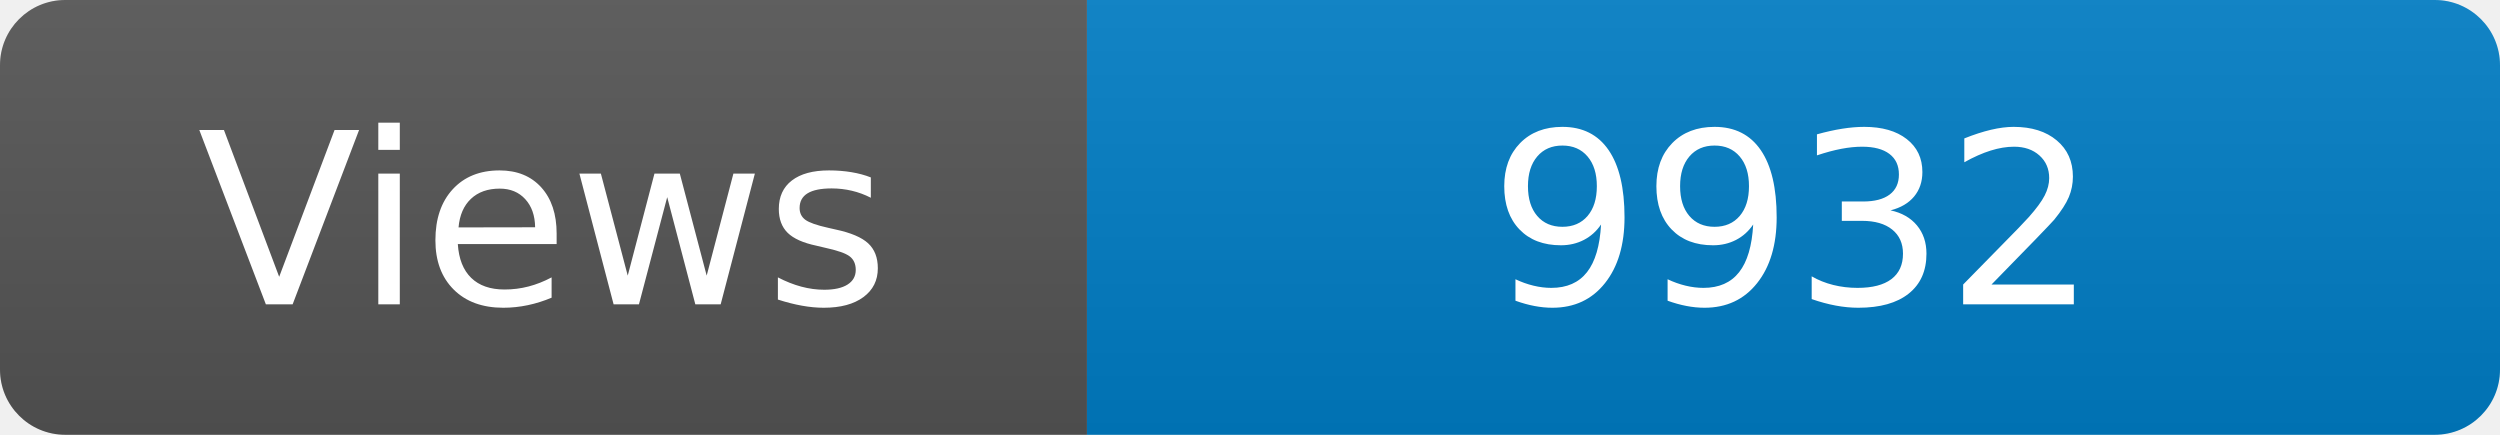
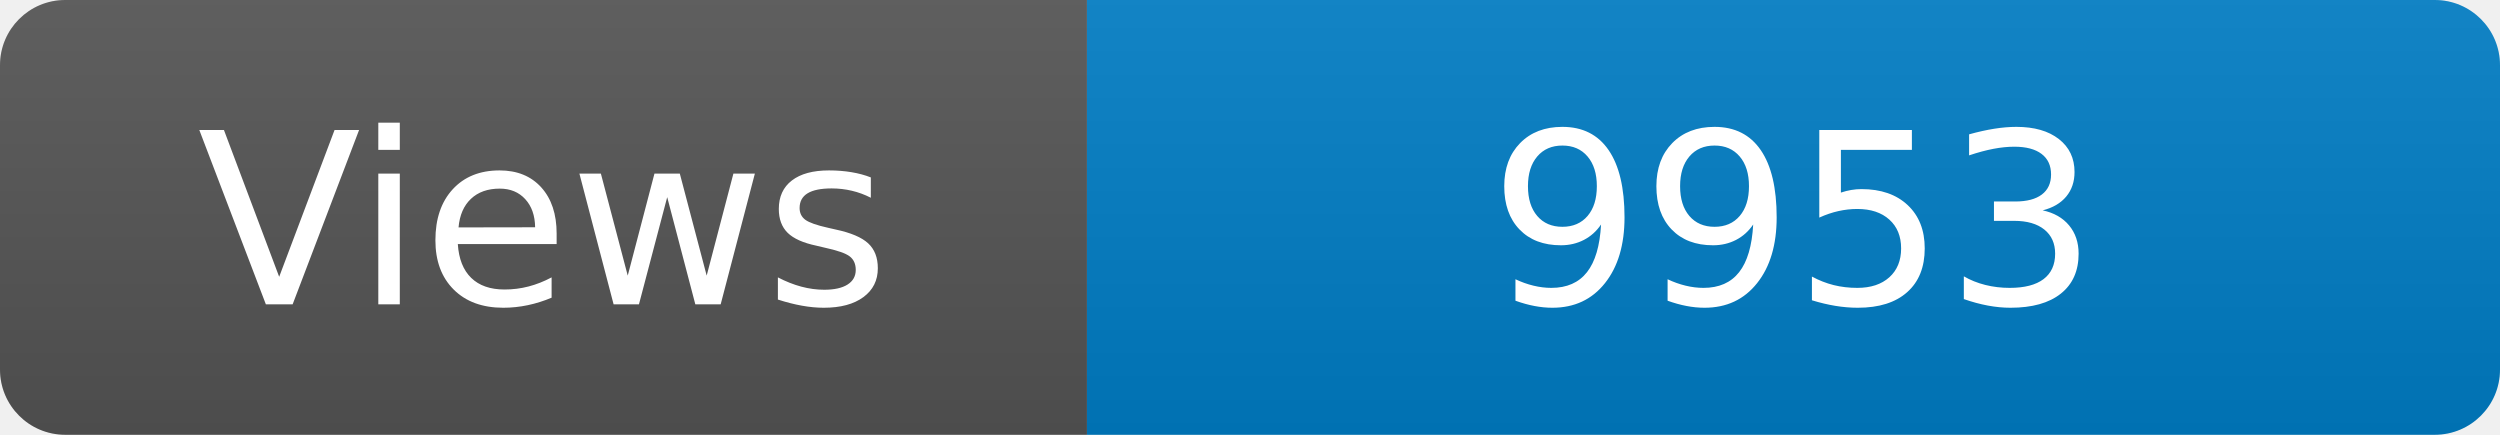
<svg xmlns="http://www.w3.org/2000/svg" width="115" height="20" role="img" aria-label="Maintained?: yes">
  <linearGradient id="s" x2="0" y2="100%">
    <stop offset="0" stop-color="#bbb" stop-opacity=".1" />
    <stop offset="1" stop-opacity=".1" />
  </linearGradient>
  <clipPath id="r">
    <rect width="115" height="20" rx="3" fill="#fff" />
  </clipPath>
  <g clip-path="url(#r)">
    <rect width="50" height="20" fill="#555" />
    <rect x="50" width="160" height="20" fill="#007ec6" />
    <rect width="115" height="20" fill="url(#s)" />
  </g>
  <g fill="#fff" text-anchor="middle" font-family="Verdana,Geneva,DejaVu Sans,sans-serif" font-size="110">
    <text x="250" y="140" transform="scale(.1)" fill="#fff">Views</text>
-     <text x="825" y="140" transform="scale(.1)" fill="#fff">9932</text>
+     <text x="825" y="140" transform="scale(.1)" fill="#fff">9953</text>
  </g>
</svg>
